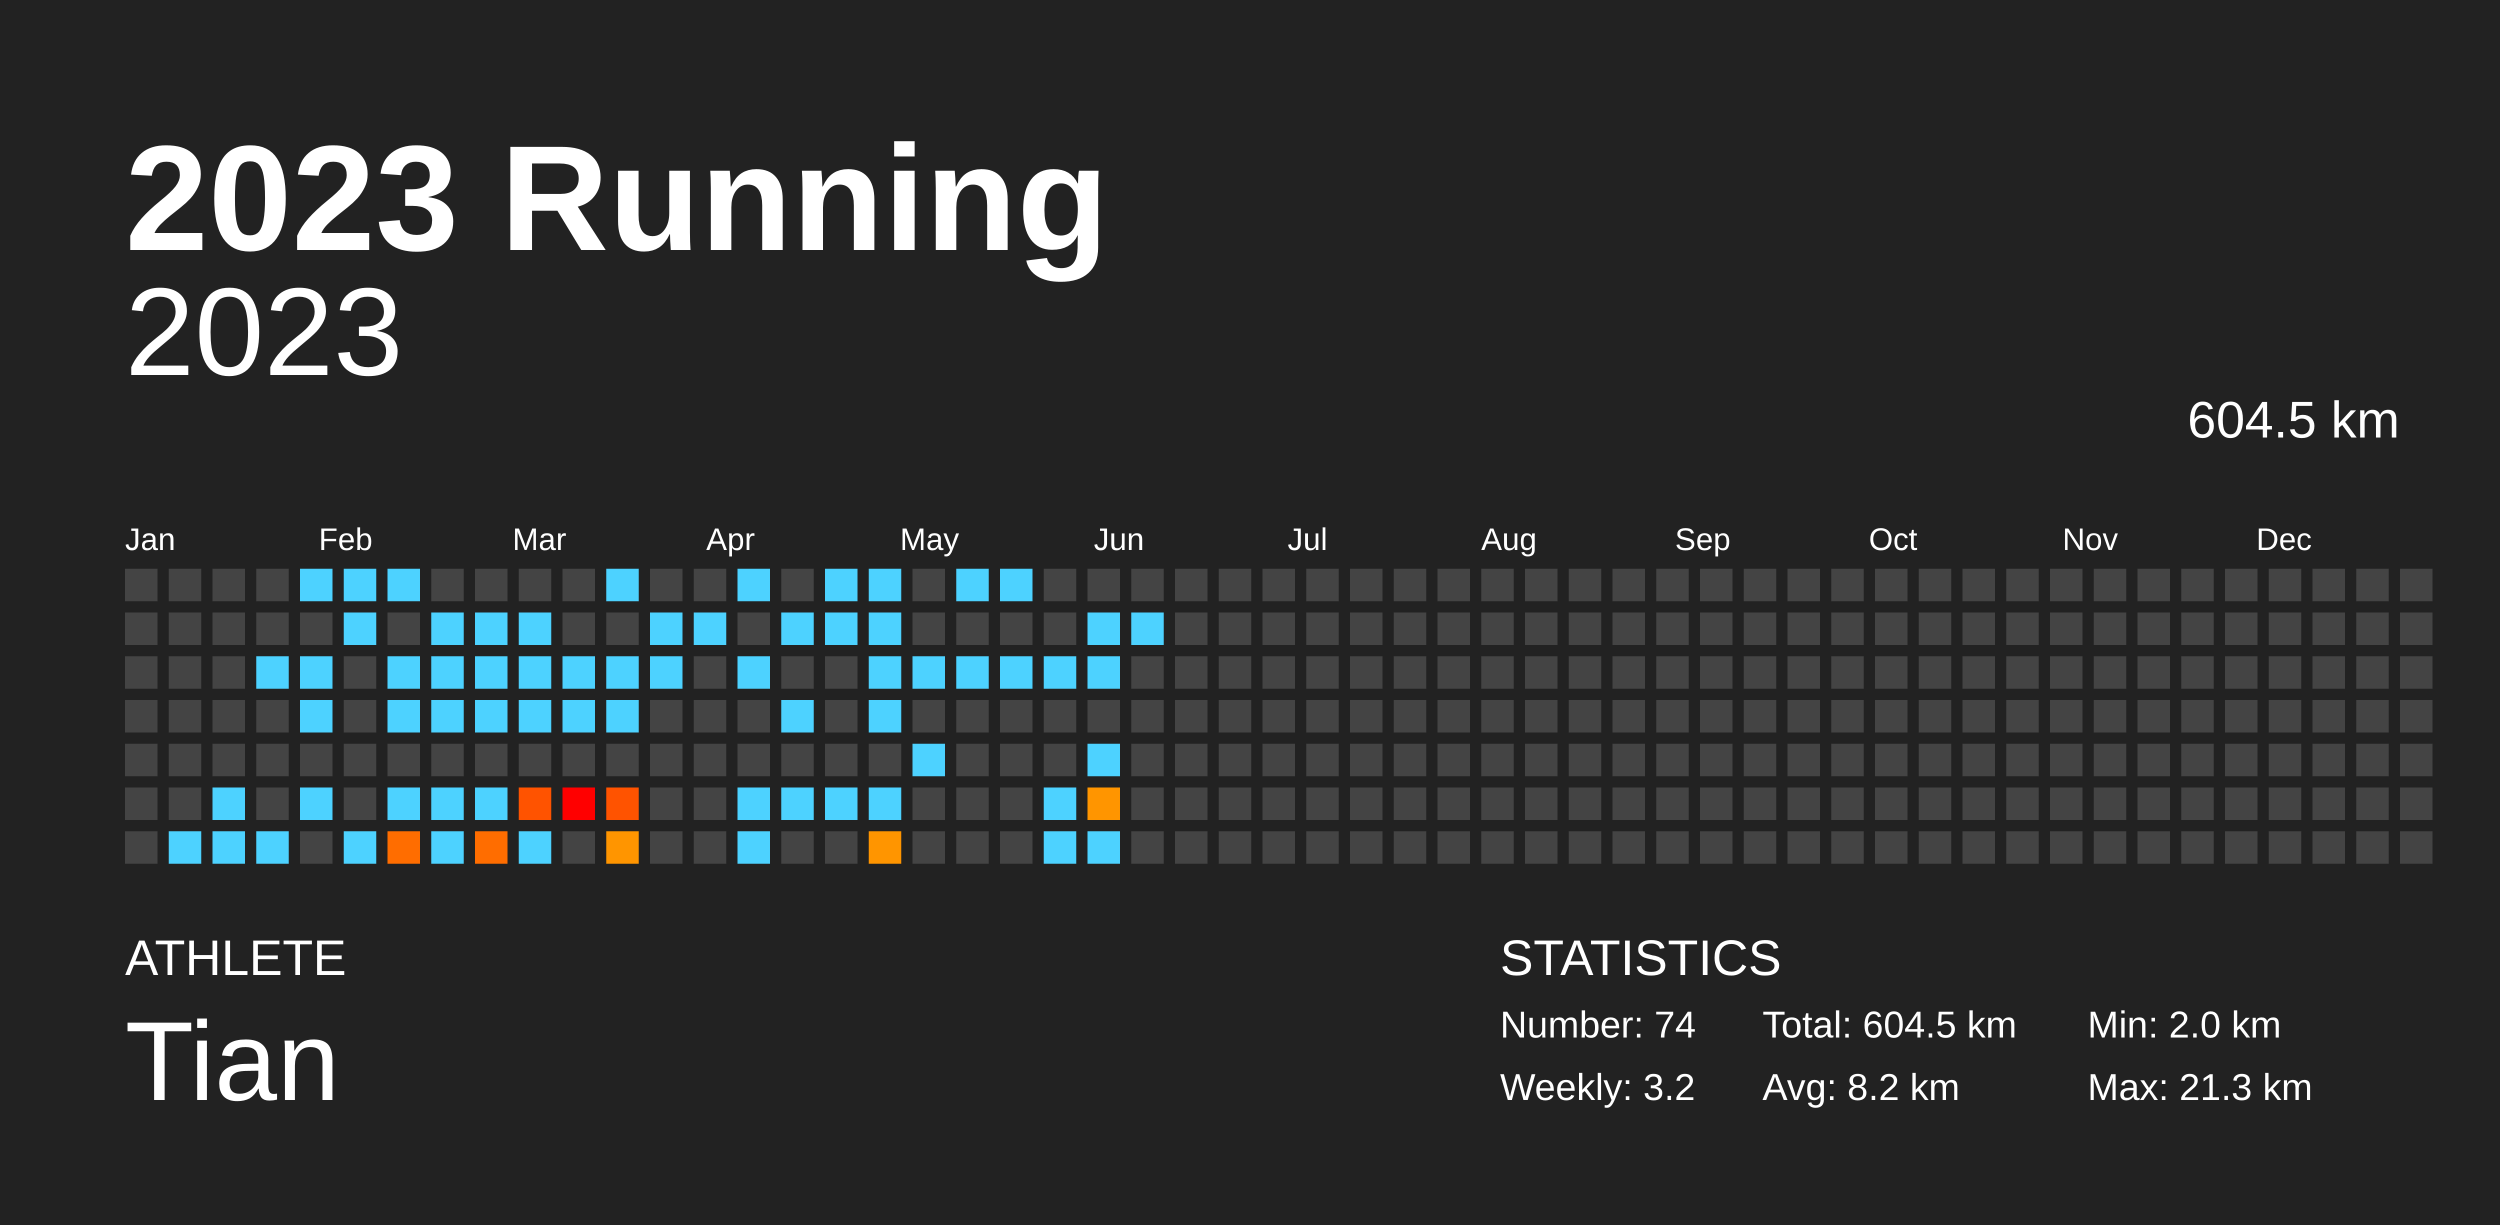
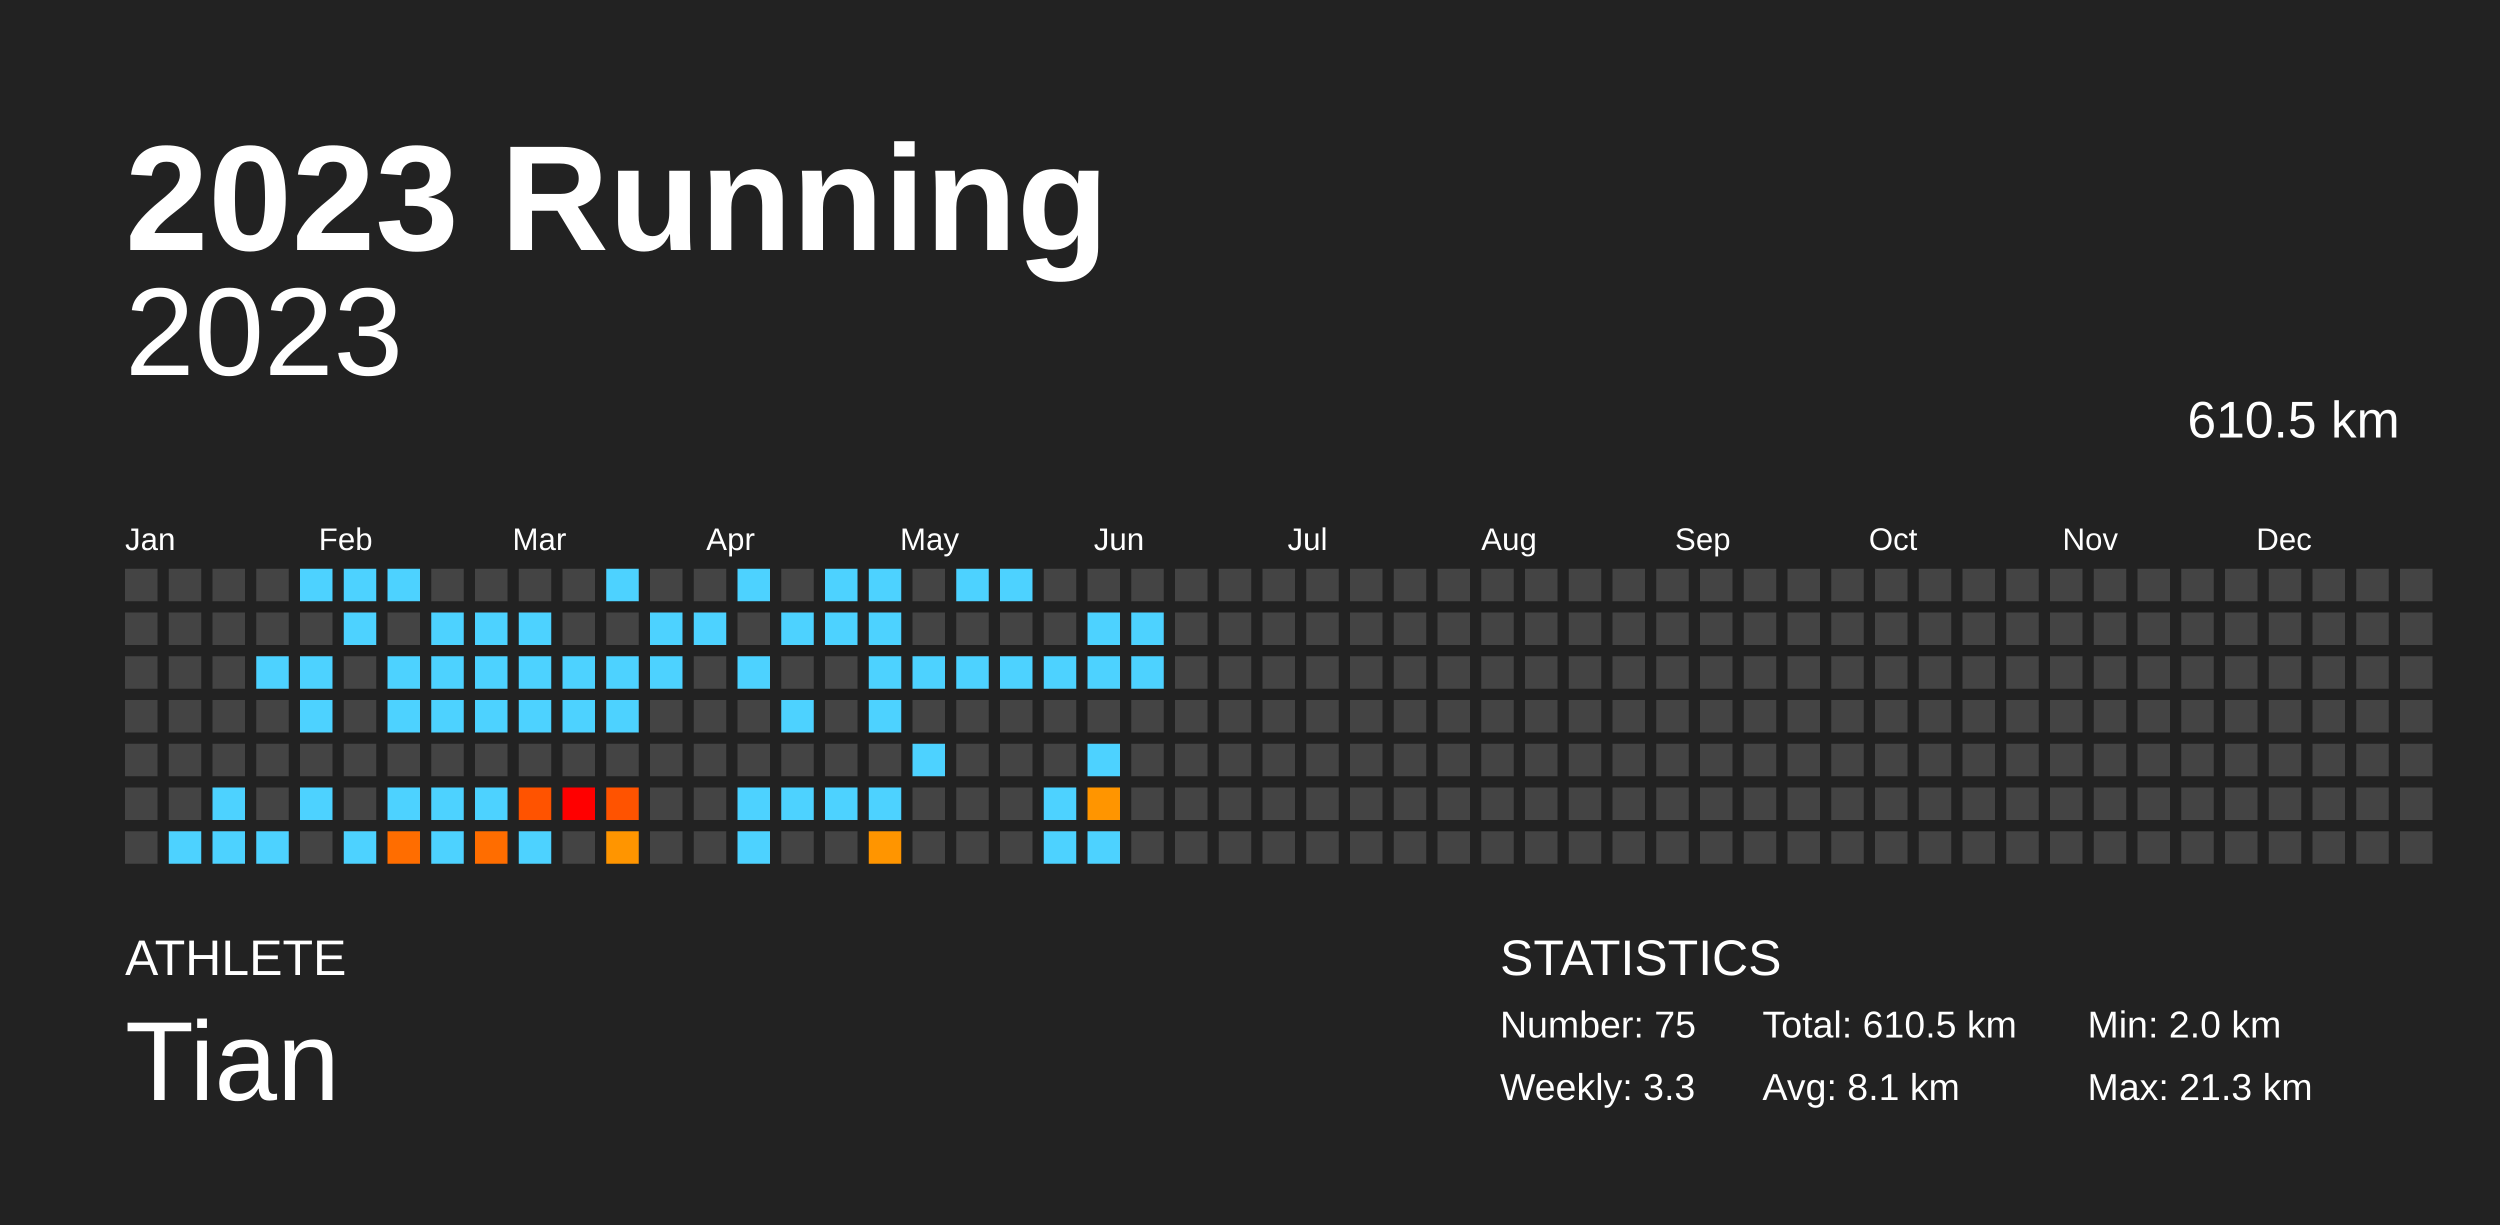
<svg xmlns="http://www.w3.org/2000/svg" baseProfile="full" height="98mm" version="1.1" viewBox="0,0,200,98" width="200mm">
  <defs />
  <rect fill="#222222" height="98" width="200" x="0" y="0" />
  <text fill="#FFFFFF" style="font-size:12px; font-family:Arial; font-weight:bold;" x="10" y="20">2023 Running</text>
  <text fill="#FFFFFF" style="font-size:4px; font-family:Arial" x="10" y="78">ATHLETE</text>
  <text fill="#FFFFFF" style="font-size:9px; font-family:Arial" x="10" y="88">Tian</text>
  <text fill="#FFFFFF" style="font-size:4px; font-family:Arial" x="120" y="78">STATISTICS</text>
-   <text fill="#FFFFFF" style="font-size:3px; font-family:Arial" x="120" y="83">Number: 74</text>
-   <text fill="#FFFFFF" style="font-size:3px; font-family:Arial" x="120" y="88">Weekly: 3.2</text>
-   <text fill="#FFFFFF" style="font-size:3px; font-family:Arial" x="141" y="83">Total: 604.5 km</text>
-   <text fill="#FFFFFF" style="font-size:3px; font-family:Arial" x="141" y="88">Avg: 8.2 km</text>
+   <text fill="#FFFFFF" style="font-size:3px; font-family:Arial" x="120" y="83">Number: 75</text>
+   <text fill="#FFFFFF" style="font-size:3px; font-family:Arial" x="120" y="88">Weekly: 3.3</text>
+   <text fill="#FFFFFF" style="font-size:3px; font-family:Arial" x="141" y="83">Total: 610.5 km</text>
+   <text fill="#FFFFFF" style="font-size:3px; font-family:Arial" x="141" y="88">Avg: 8.1 km</text>
  <text fill="#FFFFFF" style="font-size:3px; font-family:Arial" x="167" y="83">Min: 2.0 km</text>
  <text fill="#FFFFFF" style="font-size:3px; font-family:Arial" x="167" y="88">Max: 21.3 km</text>
  <text alignment-baseline="hanging" fill="#FFFFFF" style="font-size:10.0px; font-family:Arial;" x="10" y="30">2023</text>
-   <text alignment-baseline="hanging" fill="#FFFFFF" style="font-size:4.125px; font-family:Arial;" x="175" y="35">604.5 km</text>
+   <text alignment-baseline="hanging" fill="#FFFFFF" style="font-size:4.125px; font-family:Arial;" x="175" y="35">610.5 km</text>
  <text fill="#FFFFFF" style="font-size:2.5px; font-family:Arial" x="10.0" y="44">Jan</text>
  <text fill="#FFFFFF" style="font-size:2.5px; font-family:Arial" x="25.5" y="44">Feb</text>
  <text fill="#FFFFFF" style="font-size:2.5px; font-family:Arial" x="41.0" y="44">Mar</text>
  <text fill="#FFFFFF" style="font-size:2.5px; font-family:Arial" x="56.5" y="44">Apr</text>
  <text fill="#FFFFFF" style="font-size:2.5px; font-family:Arial" x="72.0" y="44">May</text>
  <text fill="#FFFFFF" style="font-size:2.5px; font-family:Arial" x="87.5" y="44">Jun</text>
  <text fill="#FFFFFF" style="font-size:2.5px; font-family:Arial" x="103.0" y="44">Jul</text>
  <text fill="#FFFFFF" style="font-size:2.5px; font-family:Arial" x="118.5" y="44">Aug</text>
  <text fill="#FFFFFF" style="font-size:2.5px; font-family:Arial" x="134.0" y="44">Sep</text>
  <text fill="#FFFFFF" style="font-size:2.5px; font-family:Arial" x="149.5" y="44">Oct</text>
  <text fill="#FFFFFF" style="font-size:2.5px; font-family:Arial" x="165.0" y="44">Nov</text>
  <text fill="#FFFFFF" style="font-size:2.5px; font-family:Arial" x="180.5" y="44">Dec</text>
  <rect fill="#444444" height="2.6" width="2.6" x="10.0" y="45.5" />
  <rect fill="#444444" height="2.6" width="2.6" x="10.0" y="49.0" />
  <rect fill="#444444" height="2.6" width="2.6" x="10.0" y="52.5" />
  <rect fill="#444444" height="2.6" width="2.6" x="10.0" y="56.0" />
  <rect fill="#444444" height="2.6" width="2.6" x="10.0" y="59.5" />
  <rect fill="#444444" height="2.6" width="2.6" x="10.0" y="63.0" />
  <rect fill="#444444" height="2.6" width="2.6" x="10.0" y="66.5" />
  <rect fill="#444444" height="2.6" width="2.6" x="13.5" y="45.5" />
  <rect fill="#444444" height="2.6" width="2.6" x="13.5" y="49.0" />
  <rect fill="#444444" height="2.6" width="2.6" x="13.5" y="52.5" />
  <rect fill="#444444" height="2.6" width="2.6" x="13.5" y="56.0" />
  <rect fill="#444444" height="2.6" width="2.6" x="13.5" y="59.5" />
  <rect fill="#444444" height="2.6" width="2.6" x="13.5" y="63.0" />
  <rect fill="#4dd2ff" height="2.6" width="2.6" x="13.5" y="66.5" />
  <rect fill="#444444" height="2.6" width="2.6" x="17.0" y="45.5" />
  <rect fill="#444444" height="2.6" width="2.6" x="17.0" y="49.0" />
  <rect fill="#444444" height="2.6" width="2.6" x="17.0" y="52.5" />
  <rect fill="#444444" height="2.6" width="2.6" x="17.0" y="56.0" />
  <rect fill="#444444" height="2.6" width="2.6" x="17.0" y="59.5" />
  <rect fill="#4dd2ff" height="2.6" width="2.6" x="17.0" y="63.0" />
  <rect fill="#4dd2ff" height="2.6" width="2.6" x="17.0" y="66.5" />
  <rect fill="#444444" height="2.6" width="2.6" x="20.5" y="45.5" />
  <rect fill="#444444" height="2.6" width="2.6" x="20.5" y="49.0" />
  <rect fill="#4dd2ff" height="2.6" width="2.6" x="20.5" y="52.5" />
  <rect fill="#444444" height="2.6" width="2.6" x="20.5" y="56.0" />
  <rect fill="#444444" height="2.6" width="2.6" x="20.5" y="59.5" />
  <rect fill="#444444" height="2.6" width="2.6" x="20.5" y="63.0" />
  <rect fill="#4dd2ff" height="2.6" width="2.6" x="20.5" y="66.5" />
  <rect fill="#4dd2ff" height="2.6" width="2.6" x="24.0" y="45.5" />
  <rect fill="#444444" height="2.6" width="2.6" x="24.0" y="49.0" />
  <rect fill="#4dd2ff" height="2.6" width="2.6" x="24.0" y="52.5" />
  <rect fill="#4dd2ff" height="2.6" width="2.6" x="24.0" y="56.0" />
  <rect fill="#444444" height="2.6" width="2.6" x="24.0" y="59.5" />
  <rect fill="#4dd2ff" height="2.6" width="2.6" x="24.0" y="63.0" />
  <rect fill="#444444" height="2.6" width="2.6" x="24.0" y="66.5" />
  <rect fill="#4dd2ff" height="2.6" width="2.6" x="27.5" y="45.5" />
  <rect fill="#4dd2ff" height="2.6" width="2.6" x="27.5" y="49.0" />
  <rect fill="#444444" height="2.6" width="2.6" x="27.5" y="52.5" />
  <rect fill="#444444" height="2.6" width="2.6" x="27.5" y="56.0" />
  <rect fill="#444444" height="2.6" width="2.6" x="27.5" y="59.5" />
  <rect fill="#444444" height="2.6" width="2.6" x="27.5" y="63.0" />
  <rect fill="#4dd2ff" height="2.6" width="2.6" x="27.5" y="66.5" />
  <rect fill="#4dd2ff" height="2.6" width="2.6" x="31.0" y="45.5" />
  <rect fill="#444444" height="2.6" width="2.6" x="31.0" y="49.0" />
  <rect fill="#4dd2ff" height="2.6" width="2.6" x="31.0" y="52.5" />
  <rect fill="#4dd2ff" height="2.6" width="2.6" x="31.0" y="56.0" />
  <rect fill="#444444" height="2.6" width="2.6" x="31.0" y="59.5" />
  <rect fill="#4dd2ff" height="2.6" width="2.6" x="31.0" y="63.0" />
  <rect fill="#ff6d00" height="2.6" width="2.6" x="31.0" y="66.5" />
  <rect fill="#444444" height="2.6" width="2.6" x="34.5" y="45.5" />
  <rect fill="#4dd2ff" height="2.6" width="2.6" x="34.5" y="49.0" />
  <rect fill="#4dd2ff" height="2.6" width="2.6" x="34.5" y="52.5" />
  <rect fill="#4dd2ff" height="2.6" width="2.6" x="34.5" y="56.0" />
  <rect fill="#444444" height="2.6" width="2.6" x="34.5" y="59.5" />
  <rect fill="#4dd2ff" height="2.6" width="2.6" x="34.5" y="63.0" />
  <rect fill="#4dd2ff" height="2.6" width="2.6" x="34.5" y="66.5" />
  <rect fill="#444444" height="2.6" width="2.6" x="38.0" y="45.5" />
  <rect fill="#4dd2ff" height="2.6" width="2.6" x="38.0" y="49.0" />
  <rect fill="#4dd2ff" height="2.6" width="2.6" x="38.0" y="52.5" />
  <rect fill="#4dd2ff" height="2.6" width="2.6" x="38.0" y="56.0" />
  <rect fill="#444444" height="2.6" width="2.6" x="38.0" y="59.5" />
  <rect fill="#4dd2ff" height="2.6" width="2.6" x="38.0" y="63.0" />
  <rect fill="#ff6d00" height="2.6" width="2.6" x="38.0" y="66.5" />
  <rect fill="#444444" height="2.6" width="2.6" x="41.5" y="45.5" />
  <rect fill="#4dd2ff" height="2.6" width="2.6" x="41.5" y="49.0" />
  <rect fill="#4dd2ff" height="2.6" width="2.6" x="41.5" y="52.5" />
  <rect fill="#4dd2ff" height="2.6" width="2.6" x="41.5" y="56.0" />
  <rect fill="#444444" height="2.6" width="2.6" x="41.5" y="59.5" />
  <rect fill="#ff5300" height="2.6" width="2.6" x="41.5" y="63.0" />
  <rect fill="#4dd2ff" height="2.6" width="2.6" x="41.5" y="66.5" />
  <rect fill="#444444" height="2.6" width="2.6" x="45.0" y="45.5" />
  <rect fill="#444444" height="2.6" width="2.6" x="45.0" y="49.0" />
  <rect fill="#4dd2ff" height="2.6" width="2.6" x="45.0" y="52.5" />
  <rect fill="#4dd2ff" height="2.6" width="2.6" x="45.0" y="56.0" />
  <rect fill="#444444" height="2.6" width="2.6" x="45.0" y="59.5" />
  <rect fill="red" height="2.6" width="2.6" x="45.0" y="63.0" />
  <rect fill="#444444" height="2.6" width="2.6" x="45.0" y="66.5" />
  <rect fill="#4dd2ff" height="2.6" width="2.6" x="48.5" y="45.5" />
  <rect fill="#444444" height="2.6" width="2.6" x="48.5" y="49.0" />
  <rect fill="#4dd2ff" height="2.6" width="2.6" x="48.5" y="52.5" />
  <rect fill="#4dd2ff" height="2.6" width="2.6" x="48.5" y="56.0" />
  <rect fill="#444444" height="2.6" width="2.6" x="48.5" y="59.5" />
  <rect fill="#ff5300" height="2.6" width="2.6" x="48.5" y="63.0" />
  <rect fill="#ff9500" height="2.6" width="2.6" x="48.5" y="66.5" />
  <rect fill="#444444" height="2.6" width="2.6" x="52.0" y="45.5" />
  <rect fill="#4dd2ff" height="2.6" width="2.6" x="52.0" y="49.0" />
  <rect fill="#4dd2ff" height="2.6" width="2.6" x="52.0" y="52.5" />
  <rect fill="#444444" height="2.6" width="2.6" x="52.0" y="56.0" />
  <rect fill="#444444" height="2.6" width="2.6" x="52.0" y="59.5" />
  <rect fill="#444444" height="2.6" width="2.6" x="52.0" y="63.0" />
  <rect fill="#444444" height="2.6" width="2.6" x="52.0" y="66.5" />
  <rect fill="#444444" height="2.6" width="2.6" x="55.5" y="45.5" />
  <rect fill="#4dd2ff" height="2.6" width="2.6" x="55.5" y="49.0" />
  <rect fill="#444444" height="2.6" width="2.6" x="55.5" y="52.5" />
  <rect fill="#444444" height="2.6" width="2.6" x="55.5" y="56.0" />
  <rect fill="#444444" height="2.6" width="2.6" x="55.5" y="59.5" />
  <rect fill="#444444" height="2.6" width="2.6" x="55.5" y="63.0" />
  <rect fill="#444444" height="2.6" width="2.6" x="55.5" y="66.5" />
  <rect fill="#4dd2ff" height="2.6" width="2.6" x="59.0" y="45.5" />
  <rect fill="#444444" height="2.6" width="2.6" x="59.0" y="49.0" />
  <rect fill="#4dd2ff" height="2.6" width="2.6" x="59.0" y="52.5" />
  <rect fill="#444444" height="2.6" width="2.6" x="59.0" y="56.0" />
  <rect fill="#444444" height="2.6" width="2.6" x="59.0" y="59.5" />
  <rect fill="#4dd2ff" height="2.6" width="2.6" x="59.0" y="63.0" />
  <rect fill="#4dd2ff" height="2.6" width="2.6" x="59.0" y="66.5" />
  <rect fill="#444444" height="2.6" width="2.6" x="62.5" y="45.5" />
  <rect fill="#4dd2ff" height="2.6" width="2.6" x="62.5" y="49.0" />
  <rect fill="#444444" height="2.6" width="2.6" x="62.5" y="52.5" />
  <rect fill="#4dd2ff" height="2.6" width="2.6" x="62.5" y="56.0" />
  <rect fill="#444444" height="2.6" width="2.6" x="62.5" y="59.5" />
  <rect fill="#4dd2ff" height="2.6" width="2.6" x="62.5" y="63.0" />
  <rect fill="#444444" height="2.6" width="2.6" x="62.5" y="66.5" />
  <rect fill="#4dd2ff" height="2.6" width="2.6" x="66.0" y="45.5" />
  <rect fill="#4dd2ff" height="2.6" width="2.6" x="66.0" y="49.0" />
  <rect fill="#444444" height="2.6" width="2.6" x="66.0" y="52.5" />
  <rect fill="#444444" height="2.6" width="2.6" x="66.0" y="56.0" />
  <rect fill="#444444" height="2.6" width="2.6" x="66.0" y="59.5" />
  <rect fill="#4dd2ff" height="2.6" width="2.6" x="66.0" y="63.0" />
  <rect fill="#444444" height="2.6" width="2.6" x="66.0" y="66.5" />
  <rect fill="#4dd2ff" height="2.6" width="2.6" x="69.5" y="45.5" />
  <rect fill="#4dd2ff" height="2.6" width="2.6" x="69.5" y="49.0" />
  <rect fill="#4dd2ff" height="2.6" width="2.6" x="69.5" y="52.5" />
  <rect fill="#4dd2ff" height="2.6" width="2.6" x="69.5" y="56.0" />
  <rect fill="#444444" height="2.6" width="2.6" x="69.5" y="59.5" />
  <rect fill="#4dd2ff" height="2.6" width="2.6" x="69.5" y="63.0" />
  <rect fill="#ff9500" height="2.6" width="2.6" x="69.5" y="66.5" />
  <rect fill="#444444" height="2.6" width="2.6" x="73.0" y="45.5" />
  <rect fill="#444444" height="2.6" width="2.6" x="73.0" y="49.0" />
  <rect fill="#4dd2ff" height="2.6" width="2.6" x="73.0" y="52.5" />
  <rect fill="#444444" height="2.6" width="2.6" x="73.0" y="56.0" />
  <rect fill="#4dd2ff" height="2.6" width="2.6" x="73.0" y="59.5" />
  <rect fill="#444444" height="2.6" width="2.6" x="73.0" y="63.0" />
  <rect fill="#444444" height="2.6" width="2.6" x="73.0" y="66.5" />
  <rect fill="#4dd2ff" height="2.6" width="2.6" x="76.5" y="45.5" />
  <rect fill="#444444" height="2.6" width="2.6" x="76.5" y="49.0" />
  <rect fill="#4dd2ff" height="2.6" width="2.6" x="76.5" y="52.5" />
  <rect fill="#444444" height="2.6" width="2.6" x="76.5" y="56.0" />
  <rect fill="#444444" height="2.6" width="2.6" x="76.5" y="59.5" />
  <rect fill="#444444" height="2.6" width="2.6" x="76.5" y="63.0" />
  <rect fill="#444444" height="2.6" width="2.6" x="76.5" y="66.5" />
  <rect fill="#4dd2ff" height="2.6" width="2.6" x="80.0" y="45.5" />
  <rect fill="#444444" height="2.6" width="2.6" x="80.0" y="49.0" />
  <rect fill="#4dd2ff" height="2.6" width="2.6" x="80.0" y="52.5" />
  <rect fill="#444444" height="2.6" width="2.6" x="80.0" y="56.0" />
  <rect fill="#444444" height="2.6" width="2.6" x="80.0" y="59.5" />
  <rect fill="#444444" height="2.6" width="2.6" x="80.0" y="63.0" />
  <rect fill="#444444" height="2.6" width="2.6" x="80.0" y="66.5" />
  <rect fill="#444444" height="2.6" width="2.6" x="83.5" y="45.5" />
  <rect fill="#444444" height="2.6" width="2.6" x="83.5" y="49.0" />
  <rect fill="#4dd2ff" height="2.6" width="2.6" x="83.5" y="52.5" />
  <rect fill="#444444" height="2.6" width="2.6" x="83.5" y="56.0" />
  <rect fill="#444444" height="2.6" width="2.6" x="83.5" y="59.5" />
  <rect fill="#4dd2ff" height="2.6" width="2.6" x="83.5" y="63.0" />
  <rect fill="#4dd2ff" height="2.6" width="2.6" x="83.5" y="66.5" />
  <rect fill="#444444" height="2.6" width="2.6" x="87.0" y="45.5" />
  <rect fill="#4dd2ff" height="2.6" width="2.6" x="87.0" y="49.0" />
  <rect fill="#4dd2ff" height="2.6" width="2.6" x="87.0" y="52.5" />
  <rect fill="#444444" height="2.6" width="2.6" x="87.0" y="56.0" />
  <rect fill="#4dd2ff" height="2.6" width="2.6" x="87.0" y="59.5" />
  <rect fill="#ff9500" height="2.6" width="2.6" x="87.0" y="63.0" />
  <rect fill="#4dd2ff" height="2.6" width="2.6" x="87.0" y="66.5" />
  <rect fill="#444444" height="2.6" width="2.6" x="90.5" y="45.5" />
  <rect fill="#4dd2ff" height="2.6" width="2.6" x="90.5" y="49.0" />
-   <rect fill="#444444" height="2.6" width="2.6" x="90.5" y="52.5" />
+   <rect fill="#4dd2ff" height="2.6" width="2.6" x="90.5" y="52.5" />
  <rect fill="#444444" height="2.6" width="2.6" x="90.5" y="56.0" />
  <rect fill="#444444" height="2.6" width="2.6" x="90.5" y="59.5" />
  <rect fill="#444444" height="2.6" width="2.6" x="90.5" y="63.0" />
  <rect fill="#444444" height="2.6" width="2.6" x="90.5" y="66.5" />
  <rect fill="#444444" height="2.6" width="2.6" x="94.0" y="45.5" />
  <rect fill="#444444" height="2.6" width="2.6" x="94.0" y="49.0" />
  <rect fill="#444444" height="2.6" width="2.6" x="94.0" y="52.5" />
  <rect fill="#444444" height="2.6" width="2.6" x="94.0" y="56.0" />
  <rect fill="#444444" height="2.6" width="2.6" x="94.0" y="59.5" />
  <rect fill="#444444" height="2.6" width="2.6" x="94.0" y="63.0" />
  <rect fill="#444444" height="2.6" width="2.6" x="94.0" y="66.5" />
  <rect fill="#444444" height="2.6" width="2.6" x="97.5" y="45.5" />
  <rect fill="#444444" height="2.6" width="2.6" x="97.5" y="49.0" />
  <rect fill="#444444" height="2.6" width="2.6" x="97.5" y="52.5" />
  <rect fill="#444444" height="2.6" width="2.6" x="97.5" y="56.0" />
  <rect fill="#444444" height="2.6" width="2.6" x="97.5" y="59.5" />
  <rect fill="#444444" height="2.6" width="2.6" x="97.5" y="63.0" />
  <rect fill="#444444" height="2.6" width="2.6" x="97.5" y="66.5" />
  <rect fill="#444444" height="2.6" width="2.6" x="101.0" y="45.5" />
  <rect fill="#444444" height="2.6" width="2.6" x="101.0" y="49.0" />
  <rect fill="#444444" height="2.6" width="2.6" x="101.0" y="52.5" />
  <rect fill="#444444" height="2.6" width="2.6" x="101.0" y="56.0" />
  <rect fill="#444444" height="2.6" width="2.6" x="101.0" y="59.5" />
  <rect fill="#444444" height="2.6" width="2.6" x="101.0" y="63.0" />
  <rect fill="#444444" height="2.6" width="2.6" x="101.0" y="66.5" />
  <rect fill="#444444" height="2.6" width="2.6" x="104.5" y="45.5" />
  <rect fill="#444444" height="2.6" width="2.6" x="104.5" y="49.0" />
  <rect fill="#444444" height="2.6" width="2.6" x="104.5" y="52.5" />
  <rect fill="#444444" height="2.6" width="2.6" x="104.5" y="56.0" />
  <rect fill="#444444" height="2.6" width="2.6" x="104.5" y="59.5" />
  <rect fill="#444444" height="2.6" width="2.6" x="104.5" y="63.0" />
  <rect fill="#444444" height="2.6" width="2.6" x="104.5" y="66.5" />
  <rect fill="#444444" height="2.6" width="2.6" x="108.0" y="45.5" />
  <rect fill="#444444" height="2.6" width="2.6" x="108.0" y="49.0" />
  <rect fill="#444444" height="2.6" width="2.6" x="108.0" y="52.5" />
  <rect fill="#444444" height="2.6" width="2.6" x="108.0" y="56.0" />
  <rect fill="#444444" height="2.6" width="2.6" x="108.0" y="59.5" />
  <rect fill="#444444" height="2.6" width="2.6" x="108.0" y="63.0" />
  <rect fill="#444444" height="2.6" width="2.6" x="108.0" y="66.5" />
  <rect fill="#444444" height="2.6" width="2.6" x="111.5" y="45.5" />
  <rect fill="#444444" height="2.6" width="2.6" x="111.5" y="49.0" />
  <rect fill="#444444" height="2.6" width="2.6" x="111.5" y="52.5" />
  <rect fill="#444444" height="2.6" width="2.6" x="111.5" y="56.0" />
  <rect fill="#444444" height="2.6" width="2.6" x="111.5" y="59.5" />
  <rect fill="#444444" height="2.6" width="2.6" x="111.5" y="63.0" />
  <rect fill="#444444" height="2.6" width="2.6" x="111.5" y="66.5" />
  <rect fill="#444444" height="2.6" width="2.6" x="115.0" y="45.5" />
  <rect fill="#444444" height="2.6" width="2.6" x="115.0" y="49.0" />
  <rect fill="#444444" height="2.6" width="2.6" x="115.0" y="52.5" />
  <rect fill="#444444" height="2.6" width="2.6" x="115.0" y="56.0" />
  <rect fill="#444444" height="2.6" width="2.6" x="115.0" y="59.5" />
  <rect fill="#444444" height="2.6" width="2.6" x="115.0" y="63.0" />
  <rect fill="#444444" height="2.6" width="2.6" x="115.0" y="66.5" />
  <rect fill="#444444" height="2.6" width="2.6" x="118.5" y="45.5" />
  <rect fill="#444444" height="2.6" width="2.6" x="118.5" y="49.0" />
  <rect fill="#444444" height="2.6" width="2.6" x="118.5" y="52.5" />
  <rect fill="#444444" height="2.6" width="2.6" x="118.5" y="56.0" />
  <rect fill="#444444" height="2.6" width="2.6" x="118.5" y="59.5" />
  <rect fill="#444444" height="2.6" width="2.6" x="118.5" y="63.0" />
  <rect fill="#444444" height="2.6" width="2.6" x="118.5" y="66.5" />
  <rect fill="#444444" height="2.6" width="2.6" x="122.0" y="45.5" />
  <rect fill="#444444" height="2.6" width="2.6" x="122.0" y="49.0" />
  <rect fill="#444444" height="2.6" width="2.6" x="122.0" y="52.5" />
  <rect fill="#444444" height="2.6" width="2.6" x="122.0" y="56.0" />
  <rect fill="#444444" height="2.6" width="2.6" x="122.0" y="59.5" />
  <rect fill="#444444" height="2.6" width="2.6" x="122.0" y="63.0" />
  <rect fill="#444444" height="2.6" width="2.6" x="122.0" y="66.5" />
  <rect fill="#444444" height="2.6" width="2.6" x="125.5" y="45.5" />
  <rect fill="#444444" height="2.6" width="2.6" x="125.5" y="49.0" />
  <rect fill="#444444" height="2.6" width="2.6" x="125.5" y="52.5" />
  <rect fill="#444444" height="2.6" width="2.6" x="125.5" y="56.0" />
  <rect fill="#444444" height="2.6" width="2.6" x="125.5" y="59.5" />
  <rect fill="#444444" height="2.6" width="2.6" x="125.5" y="63.0" />
  <rect fill="#444444" height="2.6" width="2.6" x="125.5" y="66.5" />
  <rect fill="#444444" height="2.6" width="2.6" x="129.0" y="45.5" />
  <rect fill="#444444" height="2.6" width="2.6" x="129.0" y="49.0" />
  <rect fill="#444444" height="2.6" width="2.6" x="129.0" y="52.5" />
  <rect fill="#444444" height="2.6" width="2.6" x="129.0" y="56.0" />
  <rect fill="#444444" height="2.6" width="2.6" x="129.0" y="59.5" />
  <rect fill="#444444" height="2.6" width="2.6" x="129.0" y="63.0" />
  <rect fill="#444444" height="2.6" width="2.6" x="129.0" y="66.5" />
  <rect fill="#444444" height="2.6" width="2.6" x="132.5" y="45.5" />
  <rect fill="#444444" height="2.6" width="2.6" x="132.5" y="49.0" />
  <rect fill="#444444" height="2.6" width="2.6" x="132.5" y="52.5" />
  <rect fill="#444444" height="2.6" width="2.6" x="132.5" y="56.0" />
  <rect fill="#444444" height="2.6" width="2.6" x="132.5" y="59.5" />
  <rect fill="#444444" height="2.6" width="2.6" x="132.5" y="63.0" />
  <rect fill="#444444" height="2.6" width="2.6" x="132.5" y="66.5" />
  <rect fill="#444444" height="2.6" width="2.6" x="136.0" y="45.5" />
  <rect fill="#444444" height="2.6" width="2.6" x="136.0" y="49.0" />
  <rect fill="#444444" height="2.6" width="2.6" x="136.0" y="52.5" />
  <rect fill="#444444" height="2.6" width="2.6" x="136.0" y="56.0" />
  <rect fill="#444444" height="2.6" width="2.6" x="136.0" y="59.5" />
  <rect fill="#444444" height="2.6" width="2.6" x="136.0" y="63.0" />
  <rect fill="#444444" height="2.6" width="2.6" x="136.0" y="66.5" />
  <rect fill="#444444" height="2.6" width="2.6" x="139.5" y="45.5" />
  <rect fill="#444444" height="2.6" width="2.6" x="139.5" y="49.0" />
  <rect fill="#444444" height="2.6" width="2.6" x="139.5" y="52.5" />
  <rect fill="#444444" height="2.6" width="2.6" x="139.5" y="56.0" />
  <rect fill="#444444" height="2.6" width="2.6" x="139.5" y="59.5" />
  <rect fill="#444444" height="2.6" width="2.6" x="139.5" y="63.0" />
  <rect fill="#444444" height="2.6" width="2.6" x="139.5" y="66.5" />
  <rect fill="#444444" height="2.6" width="2.6" x="143.0" y="45.5" />
  <rect fill="#444444" height="2.6" width="2.6" x="143.0" y="49.0" />
  <rect fill="#444444" height="2.6" width="2.6" x="143.0" y="52.5" />
  <rect fill="#444444" height="2.6" width="2.6" x="143.0" y="56.0" />
  <rect fill="#444444" height="2.6" width="2.6" x="143.0" y="59.5" />
  <rect fill="#444444" height="2.6" width="2.6" x="143.0" y="63.0" />
  <rect fill="#444444" height="2.6" width="2.6" x="143.0" y="66.5" />
  <rect fill="#444444" height="2.6" width="2.6" x="146.5" y="45.5" />
  <rect fill="#444444" height="2.6" width="2.6" x="146.5" y="49.0" />
  <rect fill="#444444" height="2.6" width="2.6" x="146.5" y="52.5" />
  <rect fill="#444444" height="2.6" width="2.6" x="146.5" y="56.0" />
  <rect fill="#444444" height="2.6" width="2.6" x="146.5" y="59.5" />
  <rect fill="#444444" height="2.6" width="2.6" x="146.5" y="63.0" />
  <rect fill="#444444" height="2.6" width="2.6" x="146.5" y="66.5" />
  <rect fill="#444444" height="2.6" width="2.6" x="150.0" y="45.5" />
  <rect fill="#444444" height="2.6" width="2.6" x="150.0" y="49.0" />
  <rect fill="#444444" height="2.6" width="2.6" x="150.0" y="52.5" />
  <rect fill="#444444" height="2.6" width="2.6" x="150.0" y="56.0" />
  <rect fill="#444444" height="2.6" width="2.6" x="150.0" y="59.5" />
  <rect fill="#444444" height="2.6" width="2.6" x="150.0" y="63.0" />
  <rect fill="#444444" height="2.6" width="2.6" x="150.0" y="66.5" />
  <rect fill="#444444" height="2.6" width="2.6" x="153.5" y="45.5" />
  <rect fill="#444444" height="2.6" width="2.6" x="153.5" y="49.0" />
  <rect fill="#444444" height="2.6" width="2.6" x="153.5" y="52.5" />
  <rect fill="#444444" height="2.6" width="2.6" x="153.5" y="56.0" />
  <rect fill="#444444" height="2.6" width="2.6" x="153.5" y="59.5" />
  <rect fill="#444444" height="2.6" width="2.6" x="153.5" y="63.0" />
  <rect fill="#444444" height="2.6" width="2.6" x="153.5" y="66.5" />
  <rect fill="#444444" height="2.6" width="2.6" x="157.0" y="45.5" />
  <rect fill="#444444" height="2.6" width="2.6" x="157.0" y="49.0" />
  <rect fill="#444444" height="2.6" width="2.6" x="157.0" y="52.5" />
  <rect fill="#444444" height="2.6" width="2.6" x="157.0" y="56.0" />
  <rect fill="#444444" height="2.6" width="2.6" x="157.0" y="59.5" />
  <rect fill="#444444" height="2.6" width="2.6" x="157.0" y="63.0" />
  <rect fill="#444444" height="2.6" width="2.6" x="157.0" y="66.5" />
  <rect fill="#444444" height="2.6" width="2.6" x="160.5" y="45.5" />
  <rect fill="#444444" height="2.6" width="2.6" x="160.5" y="49.0" />
  <rect fill="#444444" height="2.6" width="2.6" x="160.5" y="52.5" />
  <rect fill="#444444" height="2.6" width="2.6" x="160.5" y="56.0" />
  <rect fill="#444444" height="2.6" width="2.6" x="160.5" y="59.5" />
  <rect fill="#444444" height="2.6" width="2.6" x="160.5" y="63.0" />
  <rect fill="#444444" height="2.6" width="2.6" x="160.5" y="66.5" />
  <rect fill="#444444" height="2.6" width="2.6" x="164.0" y="45.5" />
  <rect fill="#444444" height="2.6" width="2.6" x="164.0" y="49.0" />
  <rect fill="#444444" height="2.6" width="2.6" x="164.0" y="52.5" />
  <rect fill="#444444" height="2.6" width="2.6" x="164.0" y="56.0" />
  <rect fill="#444444" height="2.6" width="2.6" x="164.0" y="59.5" />
  <rect fill="#444444" height="2.6" width="2.6" x="164.0" y="63.0" />
  <rect fill="#444444" height="2.6" width="2.6" x="164.0" y="66.5" />
  <rect fill="#444444" height="2.6" width="2.6" x="167.5" y="45.5" />
  <rect fill="#444444" height="2.6" width="2.6" x="167.5" y="49.0" />
  <rect fill="#444444" height="2.6" width="2.6" x="167.5" y="52.5" />
  <rect fill="#444444" height="2.6" width="2.6" x="167.5" y="56.0" />
  <rect fill="#444444" height="2.6" width="2.6" x="167.5" y="59.5" />
  <rect fill="#444444" height="2.6" width="2.6" x="167.5" y="63.0" />
  <rect fill="#444444" height="2.6" width="2.6" x="167.5" y="66.5" />
  <rect fill="#444444" height="2.6" width="2.6" x="171.0" y="45.5" />
  <rect fill="#444444" height="2.6" width="2.6" x="171.0" y="49.0" />
  <rect fill="#444444" height="2.6" width="2.6" x="171.0" y="52.5" />
  <rect fill="#444444" height="2.6" width="2.6" x="171.0" y="56.0" />
  <rect fill="#444444" height="2.6" width="2.6" x="171.0" y="59.5" />
  <rect fill="#444444" height="2.6" width="2.6" x="171.0" y="63.0" />
  <rect fill="#444444" height="2.6" width="2.6" x="171.0" y="66.5" />
  <rect fill="#444444" height="2.6" width="2.6" x="174.5" y="45.5" />
  <rect fill="#444444" height="2.6" width="2.6" x="174.5" y="49.0" />
  <rect fill="#444444" height="2.6" width="2.6" x="174.5" y="52.5" />
  <rect fill="#444444" height="2.6" width="2.6" x="174.5" y="56.0" />
  <rect fill="#444444" height="2.6" width="2.6" x="174.5" y="59.5" />
  <rect fill="#444444" height="2.6" width="2.6" x="174.5" y="63.0" />
  <rect fill="#444444" height="2.6" width="2.6" x="174.5" y="66.5" />
  <rect fill="#444444" height="2.6" width="2.6" x="178.0" y="45.5" />
  <rect fill="#444444" height="2.6" width="2.6" x="178.0" y="49.0" />
  <rect fill="#444444" height="2.6" width="2.6" x="178.0" y="52.5" />
  <rect fill="#444444" height="2.6" width="2.6" x="178.0" y="56.0" />
  <rect fill="#444444" height="2.6" width="2.6" x="178.0" y="59.5" />
  <rect fill="#444444" height="2.6" width="2.6" x="178.0" y="63.0" />
  <rect fill="#444444" height="2.6" width="2.6" x="178.0" y="66.5" />
  <rect fill="#444444" height="2.6" width="2.6" x="181.5" y="45.5" />
  <rect fill="#444444" height="2.6" width="2.6" x="181.5" y="49.0" />
  <rect fill="#444444" height="2.6" width="2.6" x="181.5" y="52.5" />
  <rect fill="#444444" height="2.6" width="2.6" x="181.5" y="56.0" />
  <rect fill="#444444" height="2.6" width="2.6" x="181.5" y="59.5" />
  <rect fill="#444444" height="2.6" width="2.6" x="181.5" y="63.0" />
  <rect fill="#444444" height="2.6" width="2.6" x="181.5" y="66.5" />
  <rect fill="#444444" height="2.6" width="2.6" x="185.0" y="45.5" />
  <rect fill="#444444" height="2.6" width="2.6" x="185.0" y="49.0" />
  <rect fill="#444444" height="2.6" width="2.6" x="185.0" y="52.5" />
  <rect fill="#444444" height="2.6" width="2.6" x="185.0" y="56.0" />
  <rect fill="#444444" height="2.6" width="2.6" x="185.0" y="59.5" />
  <rect fill="#444444" height="2.6" width="2.6" x="185.0" y="63.0" />
  <rect fill="#444444" height="2.6" width="2.6" x="185.0" y="66.5" />
  <rect fill="#444444" height="2.6" width="2.6" x="188.5" y="45.5" />
  <rect fill="#444444" height="2.6" width="2.6" x="188.5" y="49.0" />
  <rect fill="#444444" height="2.6" width="2.6" x="188.5" y="52.5" />
  <rect fill="#444444" height="2.6" width="2.6" x="188.5" y="56.0" />
  <rect fill="#444444" height="2.6" width="2.6" x="188.5" y="59.5" />
  <rect fill="#444444" height="2.6" width="2.6" x="188.5" y="63.0" />
  <rect fill="#444444" height="2.6" width="2.6" x="188.5" y="66.5" />
  <rect fill="#444444" height="2.6" width="2.6" x="192.0" y="45.5" />
  <rect fill="#444444" height="2.6" width="2.6" x="192.0" y="49.0" />
  <rect fill="#444444" height="2.6" width="2.6" x="192.0" y="52.5" />
  <rect fill="#444444" height="2.6" width="2.6" x="192.0" y="56.0" />
  <rect fill="#444444" height="2.6" width="2.6" x="192.0" y="59.5" />
  <rect fill="#444444" height="2.6" width="2.6" x="192.0" y="63.0" />
  <rect fill="#444444" height="2.6" width="2.6" x="192.0" y="66.5" />
</svg>
